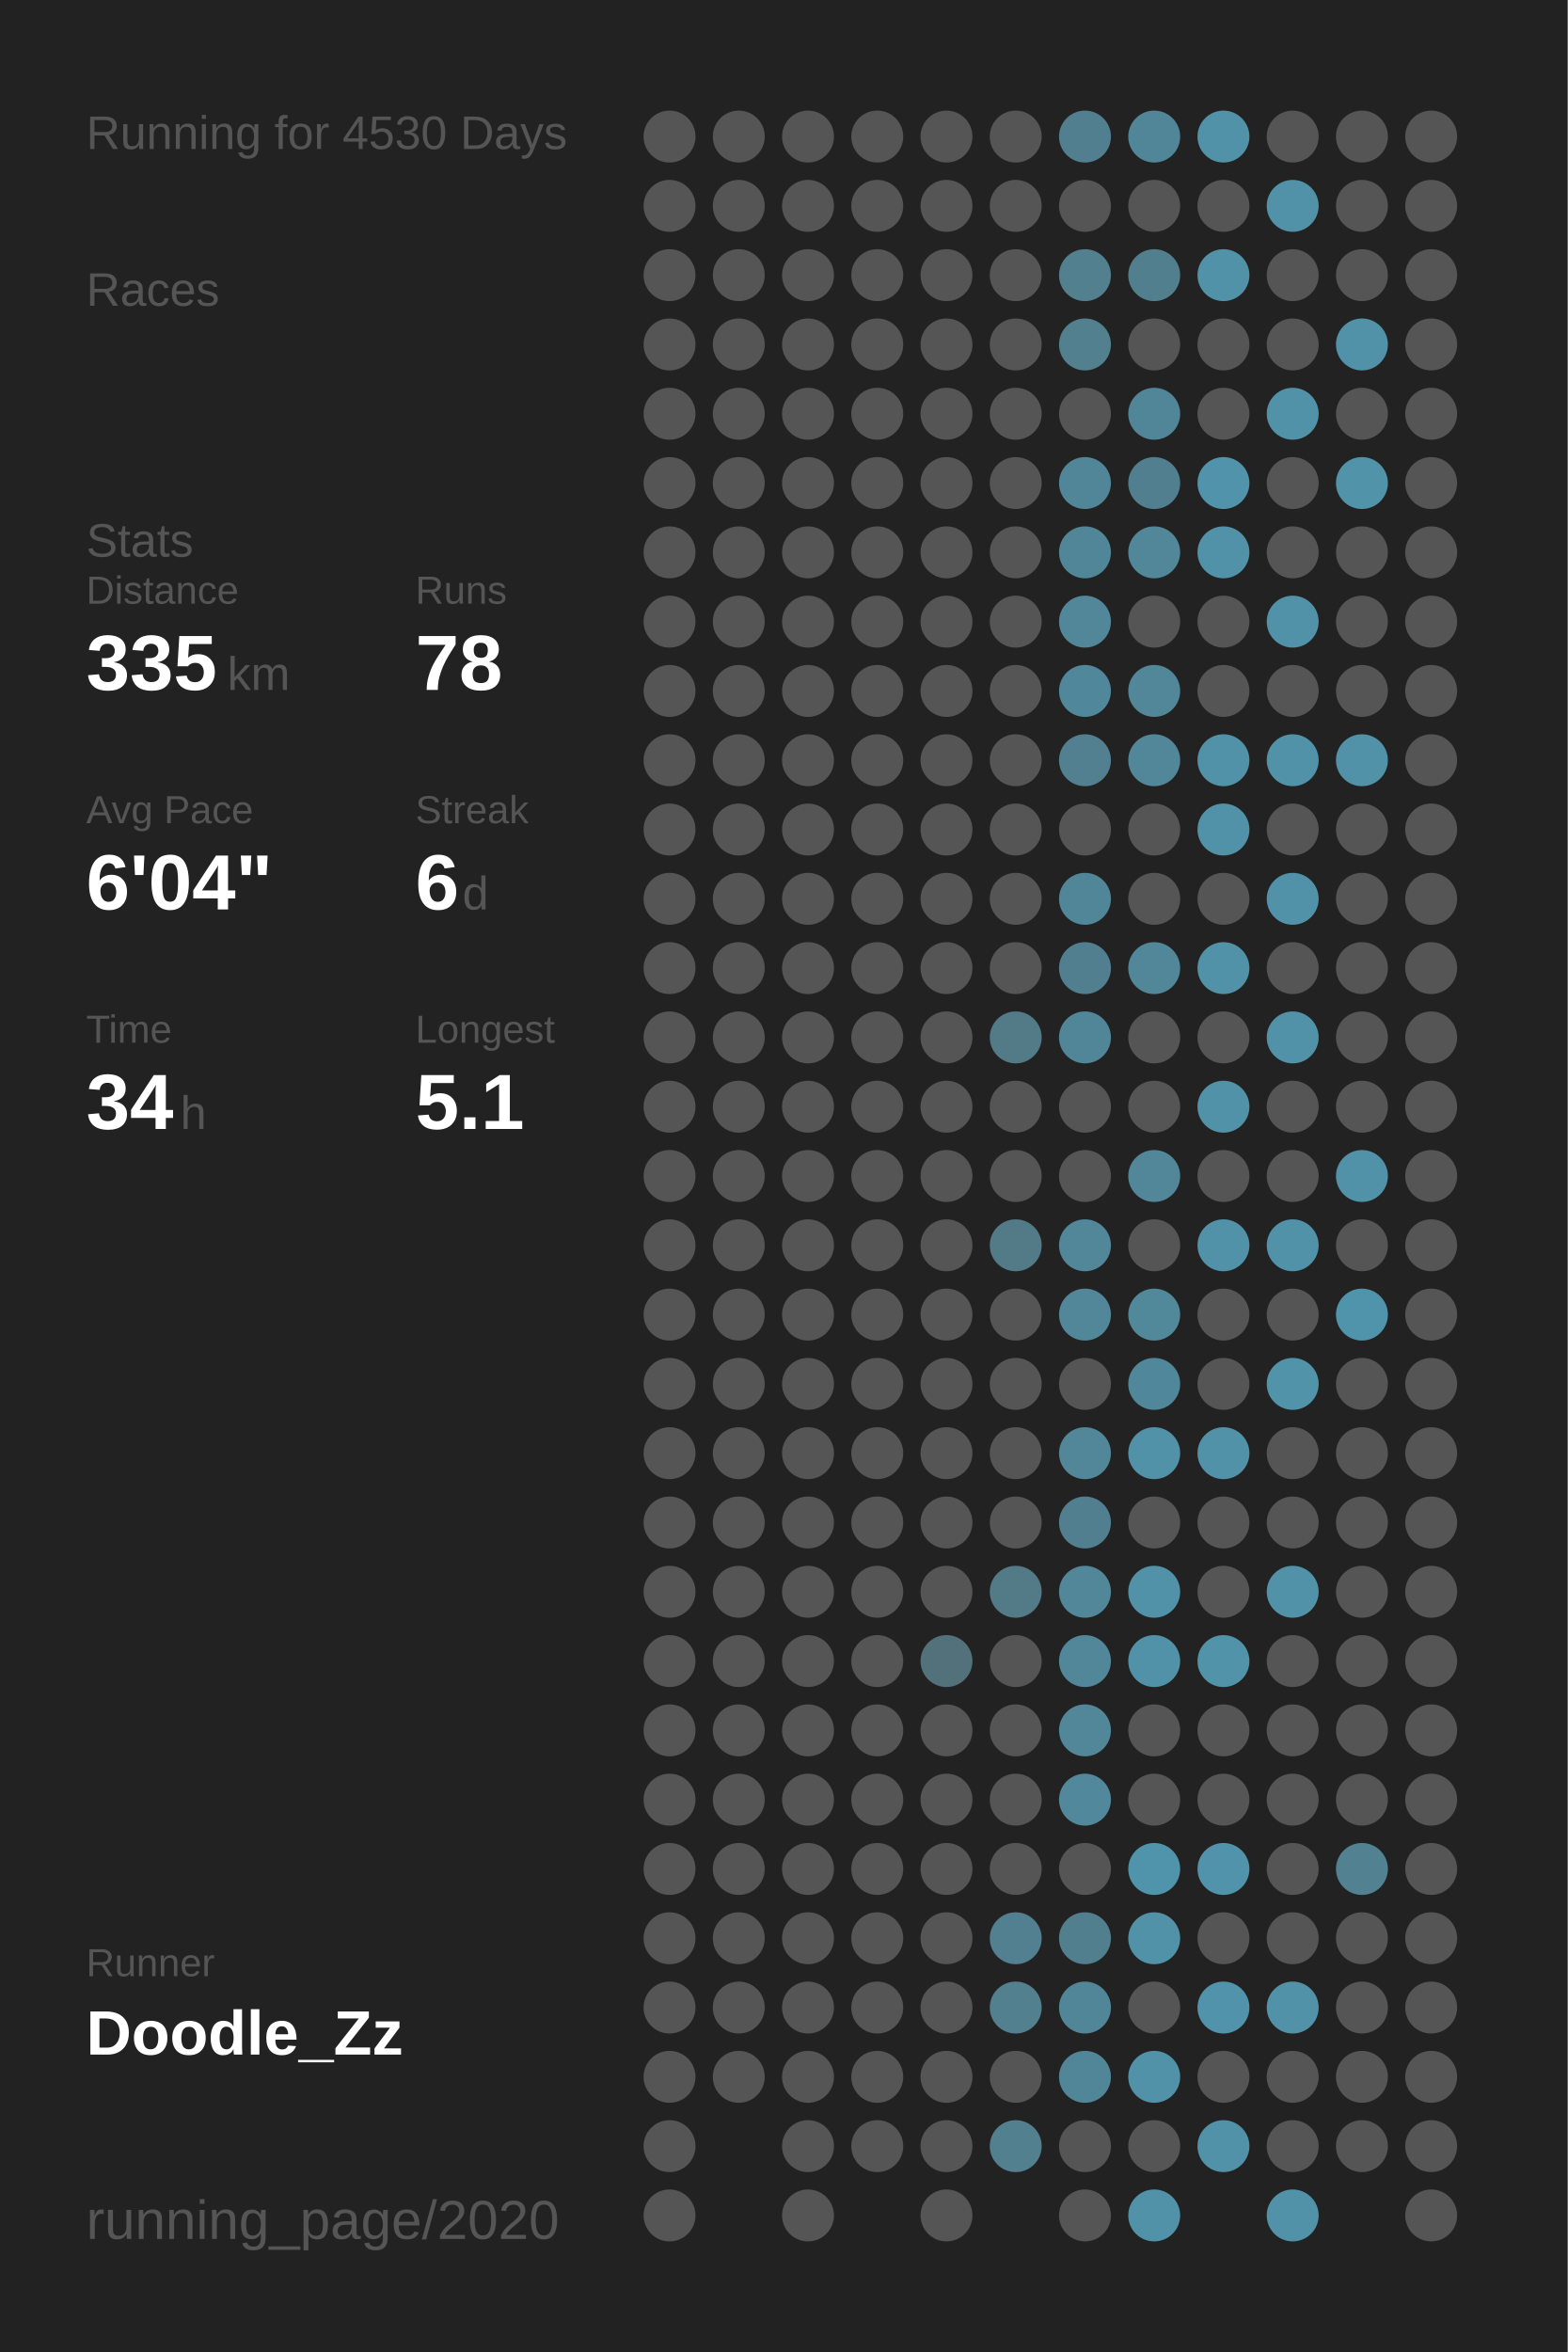
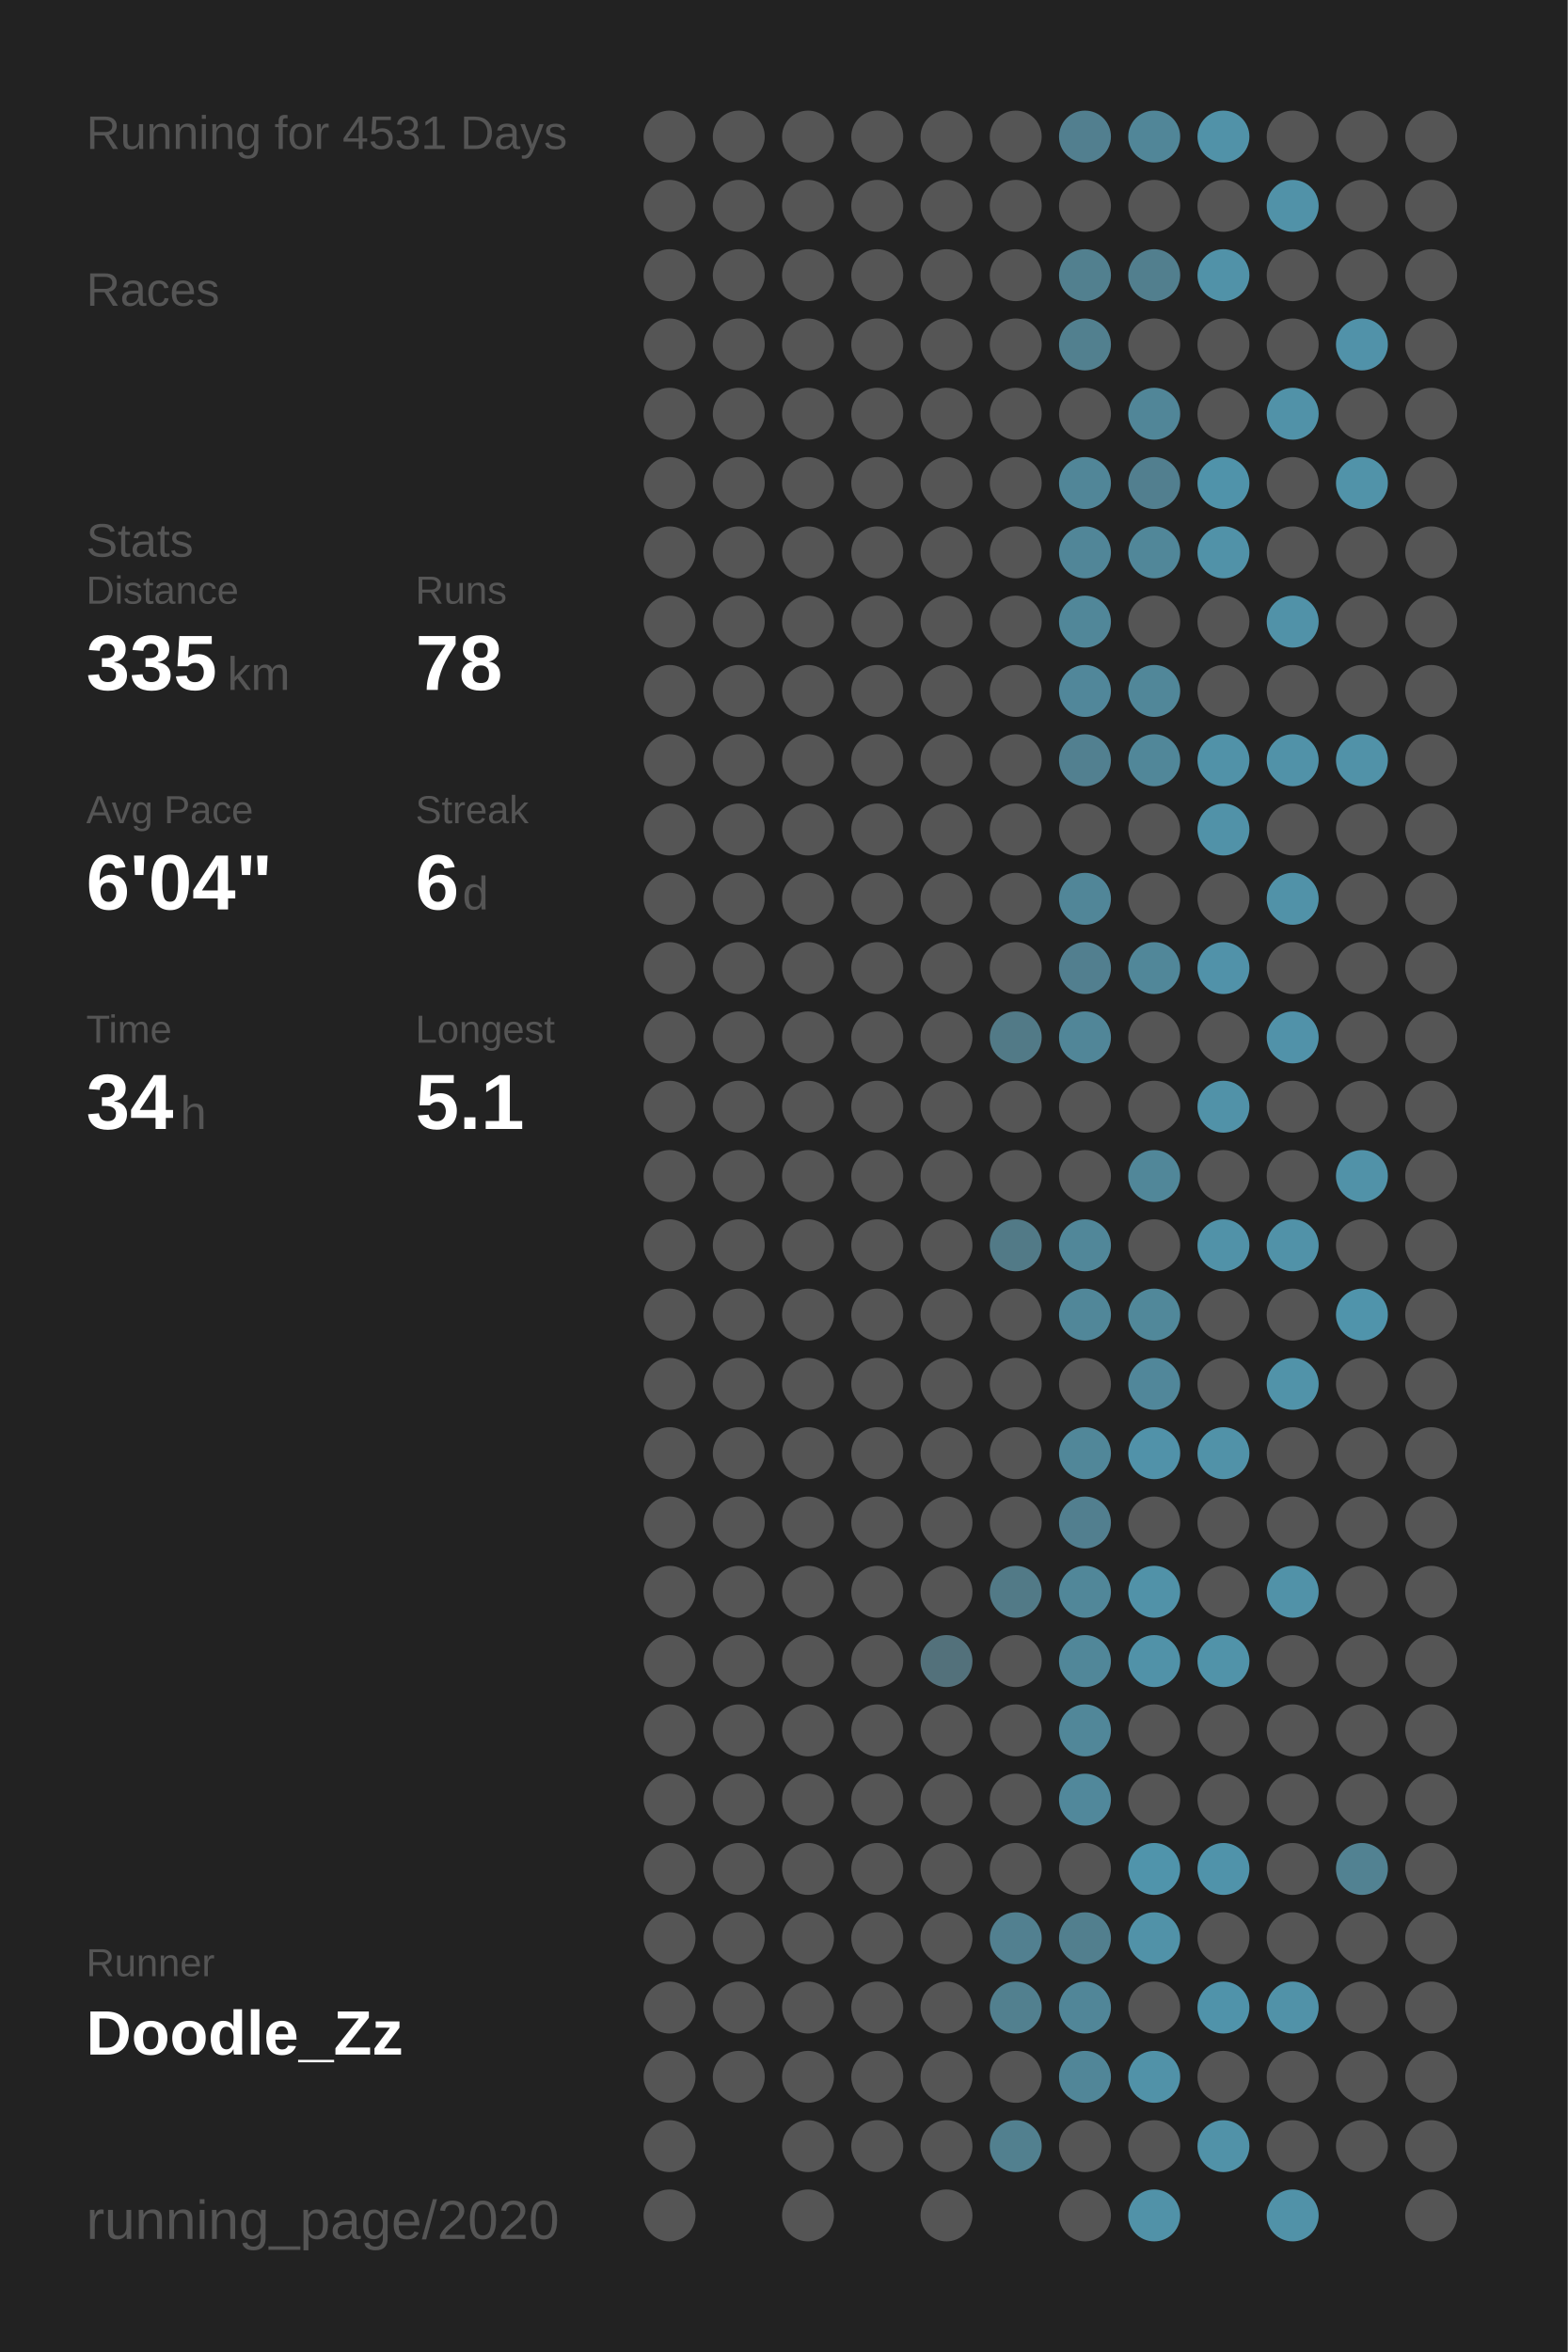
<svg xmlns="http://www.w3.org/2000/svg" baseProfile="full" height="300mm" version="1.1" viewBox="0,0,200,300" width="200mm">
  <defs />
  <rect fill="#222222" height="300" width="200" x="0" y="0" />
-   <text fill="#555555" style="font-size:6px; font-family:Arial;" x="11" y="19">Running for 4530 Days</text>
+   <text fill="#555555" style="font-size:6px; font-family:Arial;" x="11" y="19">Running for 4531 Days</text>
  <text fill="#555555" style="font-size:6px; font-family:Arial;" x="11" y="39">Races</text>
  <text fill="#555555" style="font-size:6px; font-family:Arial;" x="11" y="71">Stats</text>
  <text fill="#555555" style="font-size:5px; font-family:Arial;" x="11" y="77">Distance</text>
  <text fill="#FFFFFF" style="font-size:10px; font-family:Arial; font-weight:bold;" x="11" y="88">335</text>
  <text fill="#555555" style="font-size:6px; font-family:Arial;" x="29" y="88">km</text>
  <text fill="#555555" style="font-size:5px; font-family:Arial;" x="53" y="77">Runs</text>
  <text fill="#FFFFFF" style="font-size:10px; font-family:Arial; font-weight:bold;" x="53" y="88">78</text>
  <text fill="#555555" style="font-size:5px; font-family:Arial;" x="11" y="105">Avg Pace</text>
  <text fill="#FFFFFF" style="font-size:10px; font-family:Arial; font-weight:bold;" x="11" y="116">6'04"</text>
  <text fill="#555555" style="font-size:5px; font-family:Arial;" x="53" y="105">Streak</text>
  <text fill="#FFFFFF" style="font-size:10px; font-family:Arial; font-weight:bold;" x="53" y="116">6</text>
  <text fill="#555555" style="font-size:6px; font-family:Arial;" x="59" y="116">d</text>
  <text fill="#555555" style="font-size:5px; font-family:Arial;" x="11" y="133">Time</text>
  <text fill="#FFFFFF" style="font-size:10px; font-family:Arial; font-weight:bold;" x="11" y="144">34</text>
  <text fill="#555555" style="font-size:6px; font-family:Arial;" x="23" y="144">h</text>
  <text fill="#555555" style="font-size:5px; font-family:Arial;" x="53" y="133">Longest</text>
  <text fill="#FFFFFF" style="font-size:10px; font-family:Arial; font-weight:bold;" x="53" y="144">5.1</text>
  <text fill="#555555" style="font-size:5px; font-family:Arial;" x="11" y="252.065">Runner</text>
  <text fill="#FFFFFF" style="font-size:8px; font-family:Arial; font-weight:bold;" x="11" y="262.065">Doodle_Zz</text>
  <text fill="#555555" style="font-size:7px; font-family:Arial;" x="11" y="285.581">running_page/2020</text>
  <circle cx="85.417" cy="17.419" fill="#555555" r="3.312" />
  <circle cx="85.417" cy="26.258" fill="#555555" r="3.312" />
  <circle cx="85.417" cy="35.097" fill="#555555" r="3.312" />
  <circle cx="85.417" cy="43.935" fill="#555555" r="3.312" />
  <circle cx="85.417" cy="52.774" fill="#555555" r="3.312" />
  <circle cx="85.417" cy="61.613" fill="#555555" r="3.312" />
  <circle cx="85.417" cy="70.452" fill="#555555" r="3.312" />
  <circle cx="85.417" cy="79.29" fill="#555555" r="3.312" />
  <circle cx="85.417" cy="88.129" fill="#555555" r="3.312" />
  <circle cx="85.417" cy="96.968" fill="#555555" r="3.312" />
  <circle cx="85.417" cy="105.806" fill="#555555" r="3.312" />
  <circle cx="85.417" cy="114.645" fill="#555555" r="3.312" />
  <circle cx="85.417" cy="123.484" fill="#555555" r="3.312" />
  <circle cx="85.417" cy="132.323" fill="#555555" r="3.312" />
  <circle cx="85.417" cy="141.161" fill="#555555" r="3.312" />
  <circle cx="85.417" cy="150" fill="#555555" r="3.312" />
  <circle cx="85.417" cy="158.839" fill="#555555" r="3.312" />
  <circle cx="85.417" cy="167.677" fill="#555555" r="3.312" />
  <circle cx="85.417" cy="176.516" fill="#555555" r="3.312" />
  <circle cx="85.417" cy="185.355" fill="#555555" r="3.312" />
  <circle cx="85.417" cy="194.194" fill="#555555" r="3.312" />
  <circle cx="85.417" cy="203.032" fill="#555555" r="3.312" />
  <circle cx="85.417" cy="211.871" fill="#555555" r="3.312" />
  <circle cx="85.417" cy="220.71" fill="#555555" r="3.312" />
  <circle cx="85.417" cy="229.548" fill="#555555" r="3.312" />
  <circle cx="85.417" cy="238.387" fill="#555555" r="3.312" />
  <circle cx="85.417" cy="247.226" fill="#555555" r="3.312" />
  <circle cx="85.417" cy="256.065" fill="#555555" r="3.312" />
  <circle cx="85.417" cy="264.903" fill="#555555" r="3.312" />
  <circle cx="85.417" cy="273.742" fill="#555555" r="3.312" />
  <circle cx="85.417" cy="282.581" fill="#555555" r="3.312" />
  <circle cx="94.25" cy="17.419" fill="#555555" r="3.312" />
  <circle cx="94.25" cy="26.258" fill="#555555" r="3.312" />
  <circle cx="94.25" cy="35.097" fill="#555555" r="3.312" />
  <circle cx="94.25" cy="43.935" fill="#555555" r="3.312" />
  <circle cx="94.25" cy="52.774" fill="#555555" r="3.312" />
  <circle cx="94.25" cy="61.613" fill="#555555" r="3.312" />
  <circle cx="94.25" cy="70.452" fill="#555555" r="3.312" />
  <circle cx="94.25" cy="79.29" fill="#555555" r="3.312" />
  <circle cx="94.25" cy="88.129" fill="#555555" r="3.312" />
  <circle cx="94.25" cy="96.968" fill="#555555" r="3.312" />
  <circle cx="94.25" cy="105.806" fill="#555555" r="3.312" />
  <circle cx="94.25" cy="114.645" fill="#555555" r="3.312" />
  <circle cx="94.25" cy="123.484" fill="#555555" r="3.312" />
  <circle cx="94.25" cy="132.323" fill="#555555" r="3.312" />
  <circle cx="94.25" cy="141.161" fill="#555555" r="3.312" />
  <circle cx="94.25" cy="150" fill="#555555" r="3.312" />
  <circle cx="94.25" cy="158.839" fill="#555555" r="3.312" />
  <circle cx="94.25" cy="167.677" fill="#555555" r="3.312" />
  <circle cx="94.25" cy="176.516" fill="#555555" r="3.312" />
  <circle cx="94.25" cy="185.355" fill="#555555" r="3.312" />
  <circle cx="94.25" cy="194.194" fill="#555555" r="3.312" />
  <circle cx="94.25" cy="203.032" fill="#555555" r="3.312" />
  <circle cx="94.25" cy="211.871" fill="#555555" r="3.312" />
  <circle cx="94.25" cy="220.71" fill="#555555" r="3.312" />
  <circle cx="94.25" cy="229.548" fill="#555555" r="3.312" />
  <circle cx="94.25" cy="238.387" fill="#555555" r="3.312" />
  <circle cx="94.25" cy="247.226" fill="#555555" r="3.312" />
  <circle cx="94.25" cy="256.065" fill="#555555" r="3.312" />
  <circle cx="94.25" cy="264.903" fill="#555555" r="3.312" />
  <circle cx="103.083" cy="17.419" fill="#555555" r="3.312" />
  <circle cx="103.083" cy="26.258" fill="#555555" r="3.312" />
  <circle cx="103.083" cy="35.097" fill="#555555" r="3.312" />
  <circle cx="103.083" cy="43.935" fill="#555555" r="3.312" />
  <circle cx="103.083" cy="52.774" fill="#555555" r="3.312" />
  <circle cx="103.083" cy="61.613" fill="#555555" r="3.312" />
  <circle cx="103.083" cy="70.452" fill="#555555" r="3.312" />
  <circle cx="103.083" cy="79.29" fill="#555555" r="3.312" />
  <circle cx="103.083" cy="88.129" fill="#555555" r="3.312" />
  <circle cx="103.083" cy="96.968" fill="#555555" r="3.312" />
  <circle cx="103.083" cy="105.806" fill="#555555" r="3.312" />
  <circle cx="103.083" cy="114.645" fill="#555555" r="3.312" />
  <circle cx="103.083" cy="123.484" fill="#555555" r="3.312" />
  <circle cx="103.083" cy="132.323" fill="#555555" r="3.312" />
  <circle cx="103.083" cy="141.161" fill="#555555" r="3.312" />
  <circle cx="103.083" cy="150" fill="#555555" r="3.312" />
  <circle cx="103.083" cy="158.839" fill="#555555" r="3.312" />
  <circle cx="103.083" cy="167.677" fill="#555555" r="3.312" />
  <circle cx="103.083" cy="176.516" fill="#555555" r="3.312" />
  <circle cx="103.083" cy="185.355" fill="#555555" r="3.312" />
  <circle cx="103.083" cy="194.194" fill="#555555" r="3.312" />
  <circle cx="103.083" cy="203.032" fill="#555555" r="3.312" />
  <circle cx="103.083" cy="211.871" fill="#555555" r="3.312" />
  <circle cx="103.083" cy="220.71" fill="#555555" r="3.312" />
  <circle cx="103.083" cy="229.548" fill="#555555" r="3.312" />
  <circle cx="103.083" cy="238.387" fill="#555555" r="3.312" />
  <circle cx="103.083" cy="247.226" fill="#555555" r="3.312" />
  <circle cx="103.083" cy="256.065" fill="#555555" r="3.312" />
  <circle cx="103.083" cy="264.903" fill="#555555" r="3.312" />
  <circle cx="103.083" cy="273.742" fill="#555555" r="3.312" />
  <circle cx="103.083" cy="282.581" fill="#555555" r="3.312" />
  <circle cx="111.917" cy="17.419" fill="#555555" r="3.312" />
  <circle cx="111.917" cy="26.258" fill="#555555" r="3.312" />
  <circle cx="111.917" cy="35.097" fill="#555555" r="3.312" />
  <circle cx="111.917" cy="43.935" fill="#555555" r="3.312" />
  <circle cx="111.917" cy="52.774" fill="#555555" r="3.312" />
  <circle cx="111.917" cy="61.613" fill="#555555" r="3.312" />
  <circle cx="111.917" cy="70.452" fill="#555555" r="3.312" />
  <circle cx="111.917" cy="79.29" fill="#555555" r="3.312" />
  <circle cx="111.917" cy="88.129" fill="#555555" r="3.312" />
  <circle cx="111.917" cy="96.968" fill="#555555" r="3.312" />
  <circle cx="111.917" cy="105.806" fill="#555555" r="3.312" />
  <circle cx="111.917" cy="114.645" fill="#555555" r="3.312" />
  <circle cx="111.917" cy="123.484" fill="#555555" r="3.312" />
  <circle cx="111.917" cy="132.323" fill="#555555" r="3.312" />
  <circle cx="111.917" cy="141.161" fill="#555555" r="3.312" />
  <circle cx="111.917" cy="150" fill="#555555" r="3.312" />
  <circle cx="111.917" cy="158.839" fill="#555555" r="3.312" />
  <circle cx="111.917" cy="167.677" fill="#555555" r="3.312" />
  <circle cx="111.917" cy="176.516" fill="#555555" r="3.312" />
  <circle cx="111.917" cy="185.355" fill="#555555" r="3.312" />
  <circle cx="111.917" cy="194.194" fill="#555555" r="3.312" />
  <circle cx="111.917" cy="203.032" fill="#555555" r="3.312" />
  <circle cx="111.917" cy="211.871" fill="#555555" r="3.312" />
  <circle cx="111.917" cy="220.71" fill="#555555" r="3.312" />
  <circle cx="111.917" cy="229.548" fill="#555555" r="3.312" />
  <circle cx="111.917" cy="238.387" fill="#555555" r="3.312" />
  <circle cx="111.917" cy="247.226" fill="#555555" r="3.312" />
  <circle cx="111.917" cy="256.065" fill="#555555" r="3.312" />
  <circle cx="111.917" cy="264.903" fill="#555555" r="3.312" />
  <circle cx="111.917" cy="273.742" fill="#555555" r="3.312" />
  <circle cx="120.75" cy="17.419" fill="#555555" r="3.312" />
  <circle cx="120.75" cy="26.258" fill="#555555" r="3.312" />
  <circle cx="120.75" cy="35.097" fill="#555555" r="3.312" />
  <circle cx="120.75" cy="43.935" fill="#555555" r="3.312" />
  <circle cx="120.75" cy="52.774" fill="#555555" r="3.312" />
  <circle cx="120.75" cy="61.613" fill="#555555" r="3.312" />
  <circle cx="120.75" cy="70.452" fill="#555555" r="3.312" />
  <circle cx="120.75" cy="79.29" fill="#555555" r="3.312" />
  <circle cx="120.75" cy="88.129" fill="#555555" r="3.312" />
  <circle cx="120.75" cy="96.968" fill="#555555" r="3.312" />
  <circle cx="120.75" cy="105.806" fill="#555555" r="3.312" />
  <circle cx="120.75" cy="114.645" fill="#555555" r="3.312" />
  <circle cx="120.75" cy="123.484" fill="#555555" r="3.312" />
  <circle cx="120.75" cy="132.323" fill="#555555" r="3.312" />
  <circle cx="120.75" cy="141.161" fill="#555555" r="3.312" />
  <circle cx="120.75" cy="150" fill="#555555" r="3.312" />
  <circle cx="120.75" cy="158.839" fill="#555555" r="3.312" />
  <circle cx="120.75" cy="167.677" fill="#555555" r="3.312" />
  <circle cx="120.75" cy="176.516" fill="#555555" r="3.312" />
  <circle cx="120.75" cy="185.355" fill="#555555" r="3.312" />
  <circle cx="120.75" cy="194.194" fill="#555555" r="3.312" />
  <circle cx="120.75" cy="203.032" fill="#555555" r="3.312" />
  <circle cx="120.75" cy="211.871" fill="#53717b" r="3.312" />
  <circle cx="120.75" cy="220.71" fill="#555555" r="3.312" />
  <circle cx="120.75" cy="229.548" fill="#555555" r="3.312" />
  <circle cx="120.75" cy="238.387" fill="#555555" r="3.312" />
  <circle cx="120.75" cy="247.226" fill="#555555" r="3.312" />
  <circle cx="120.75" cy="256.065" fill="#555555" r="3.312" />
  <circle cx="120.75" cy="264.903" fill="#555555" r="3.312" />
  <circle cx="120.75" cy="273.742" fill="#555555" r="3.312" />
  <circle cx="120.75" cy="282.581" fill="#555555" r="3.312" />
  <circle cx="129.583" cy="17.419" fill="#555555" r="3.312" />
  <circle cx="129.583" cy="26.258" fill="#555555" r="3.312" />
  <circle cx="129.583" cy="35.097" fill="#555555" r="3.312" />
  <circle cx="129.583" cy="43.935" fill="#555555" r="3.312" />
  <circle cx="129.583" cy="52.774" fill="#555555" r="3.312" />
  <circle cx="129.583" cy="61.613" fill="#555555" r="3.312" />
  <circle cx="129.583" cy="70.452" fill="#555555" r="3.312" />
  <circle cx="129.583" cy="79.29" fill="#555555" r="3.312" />
  <circle cx="129.583" cy="88.129" fill="#555555" r="3.312" />
  <circle cx="129.583" cy="96.968" fill="#555555" r="3.312" />
  <circle cx="129.583" cy="105.806" fill="#555555" r="3.312" />
  <circle cx="129.583" cy="114.645" fill="#555555" r="3.312" />
  <circle cx="129.583" cy="123.484" fill="#555555" r="3.312" />
  <circle cx="129.583" cy="132.323" fill="#527a87" r="3.312" />
  <circle cx="129.583" cy="141.161" fill="#555555" r="3.312" />
  <circle cx="129.583" cy="150" fill="#555555" r="3.312" />
  <circle cx="129.583" cy="158.839" fill="#527a87" r="3.312" />
  <circle cx="129.583" cy="167.677" fill="#555555" r="3.312" />
  <circle cx="129.583" cy="176.516" fill="#555555" r="3.312" />
  <circle cx="129.583" cy="185.355" fill="#555555" r="3.312" />
  <circle cx="129.583" cy="194.194" fill="#555555" r="3.312" />
  <circle cx="129.583" cy="203.032" fill="#527a87" r="3.312" />
  <circle cx="129.583" cy="211.871" fill="#555555" r="3.312" />
  <circle cx="129.583" cy="220.71" fill="#555555" r="3.312" />
  <circle cx="129.583" cy="229.548" fill="#555555" r="3.312" />
  <circle cx="129.583" cy="238.387" fill="#555555" r="3.312" />
  <circle cx="129.583" cy="247.226" fill="#528090" r="3.312" />
  <circle cx="129.583" cy="256.065" fill="#52808f" r="3.312" />
  <circle cx="129.583" cy="264.903" fill="#555555" r="3.312" />
  <circle cx="129.583" cy="273.742" fill="#52808f" r="3.312" />
  <circle cx="138.417" cy="17.419" fill="#527f8f" r="3.312" />
  <circle cx="138.417" cy="26.258" fill="#555555" r="3.312" />
  <circle cx="138.417" cy="35.097" fill="#52808f" r="3.312" />
  <circle cx="138.417" cy="43.935" fill="#52808f" r="3.312" />
  <circle cx="138.417" cy="52.774" fill="#555555" r="3.312" />
  <circle cx="138.417" cy="61.613" fill="#518698" r="3.312" />
  <circle cx="138.417" cy="70.452" fill="#518698" r="3.312" />
  <circle cx="138.417" cy="79.29" fill="#518799" r="3.312" />
  <circle cx="138.417" cy="88.129" fill="#51879a" r="3.312" />
  <circle cx="138.417" cy="96.968" fill="#528090" r="3.312" />
  <circle cx="138.417" cy="105.806" fill="#555555" r="3.312" />
  <circle cx="138.417" cy="114.645" fill="#518698" r="3.312" />
  <circle cx="138.417" cy="123.484" fill="#527f8f" r="3.312" />
  <circle cx="138.417" cy="132.323" fill="#518698" r="3.312" />
  <circle cx="138.417" cy="141.161" fill="#555555" r="3.312" />
  <circle cx="138.417" cy="150" fill="#555555" r="3.312" />
  <circle cx="138.417" cy="158.839" fill="#518799" r="3.312" />
  <circle cx="138.417" cy="167.677" fill="#518799" r="3.312" />
  <circle cx="138.417" cy="176.516" fill="#555555" r="3.312" />
  <circle cx="138.417" cy="185.355" fill="#518799" r="3.312" />
  <circle cx="138.417" cy="194.194" fill="#527f8f" r="3.312" />
  <circle cx="138.417" cy="203.032" fill="#518799" r="3.312" />
  <circle cx="138.417" cy="211.871" fill="#518799" r="3.312" />
  <circle cx="138.417" cy="220.71" fill="#518799" r="3.312" />
  <circle cx="138.417" cy="229.548" fill="#51889b" r="3.312" />
  <circle cx="138.417" cy="238.387" fill="#555555" r="3.312" />
  <circle cx="138.417" cy="247.226" fill="#527f8e" r="3.312" />
  <circle cx="138.417" cy="256.065" fill="#518698" r="3.312" />
  <circle cx="138.417" cy="264.903" fill="#518698" r="3.312" />
  <circle cx="138.417" cy="273.742" fill="#555555" r="3.312" />
  <circle cx="138.417" cy="282.581" fill="#555555" r="3.312" />
  <circle cx="147.25" cy="17.419" fill="#518698" r="3.312" />
  <circle cx="147.25" cy="26.258" fill="#555555" r="3.312" />
  <circle cx="147.25" cy="35.097" fill="#527f8e" r="3.312" />
  <circle cx="147.25" cy="43.935" fill="#555555" r="3.312" />
  <circle cx="147.25" cy="52.774" fill="#518698" r="3.312" />
  <circle cx="147.25" cy="61.613" fill="#527f8f" r="3.312" />
  <circle cx="147.25" cy="70.452" fill="#518799" r="3.312" />
  <circle cx="147.25" cy="79.29" fill="#555555" r="3.312" />
  <circle cx="147.25" cy="88.129" fill="#518799" r="3.312" />
  <circle cx="147.25" cy="96.968" fill="#518799" r="3.312" />
  <circle cx="147.25" cy="105.806" fill="#555555" r="3.312" />
  <circle cx="147.25" cy="114.645" fill="#555555" r="3.312" />
  <circle cx="147.25" cy="123.484" fill="#518799" r="3.312" />
  <circle cx="147.25" cy="132.323" fill="#555555" r="3.312" />
  <circle cx="147.25" cy="141.161" fill="#555555" r="3.312" />
  <circle cx="147.25" cy="150" fill="#518799" r="3.312" />
  <circle cx="147.25" cy="158.839" fill="#555555" r="3.312" />
  <circle cx="147.25" cy="167.677" fill="#51889a" r="3.312" />
  <circle cx="147.25" cy="176.516" fill="#51879a" r="3.312" />
  <circle cx="147.25" cy="185.355" fill="#5192a9" r="3.312" />
  <circle cx="147.25" cy="194.194" fill="#555555" r="3.312" />
  <circle cx="147.25" cy="203.032" fill="#5192a8" r="3.312" />
  <circle cx="147.25" cy="211.871" fill="#5192a8" r="3.312" />
  <circle cx="147.25" cy="220.71" fill="#555555" r="3.312" />
  <circle cx="147.25" cy="229.548" fill="#555555" r="3.312" />
  <circle cx="147.25" cy="238.387" fill="#5094ab" r="3.312" />
  <circle cx="147.25" cy="247.226" fill="#5192a8" r="3.312" />
  <circle cx="147.25" cy="256.065" fill="#555555" r="3.312" />
  <circle cx="147.25" cy="264.903" fill="#5192a8" r="3.312" />
  <circle cx="147.25" cy="273.742" fill="#555555" r="3.312" />
  <circle cx="147.25" cy="282.581" fill="#5192a8" r="3.312" />
  <circle cx="156.083" cy="17.419" fill="#5192a8" r="3.312" />
  <circle cx="156.083" cy="26.258" fill="#555555" r="3.312" />
  <circle cx="156.083" cy="35.097" fill="#5192a8" r="3.312" />
  <circle cx="156.083" cy="43.935" fill="#555555" r="3.312" />
  <circle cx="156.083" cy="52.774" fill="#555555" r="3.312" />
  <circle cx="156.083" cy="61.613" fill="#5093aa" r="3.312" />
  <circle cx="156.083" cy="70.452" fill="#5192a8" r="3.312" />
  <circle cx="156.083" cy="79.29" fill="#555555" r="3.312" />
  <circle cx="156.083" cy="88.129" fill="#555555" r="3.312" />
  <circle cx="156.083" cy="96.968" fill="#5192a8" r="3.312" />
  <circle cx="156.083" cy="105.806" fill="#5192a8" r="3.312" />
  <circle cx="156.083" cy="114.645" fill="#555555" r="3.312" />
  <circle cx="156.083" cy="123.484" fill="#5192a9" r="3.312" />
  <circle cx="156.083" cy="132.323" fill="#555555" r="3.312" />
  <circle cx="156.083" cy="141.161" fill="#5192a8" r="3.312" />
  <circle cx="156.083" cy="150" fill="#555555" r="3.312" />
  <circle cx="156.083" cy="158.839" fill="#5192a8" r="3.312" />
  <circle cx="156.083" cy="167.677" fill="#555555" r="3.312" />
  <circle cx="156.083" cy="176.516" fill="#555555" r="3.312" />
  <circle cx="156.083" cy="185.355" fill="#5192a8" r="3.312" />
  <circle cx="156.083" cy="194.194" fill="#555555" r="3.312" />
  <circle cx="156.083" cy="203.032" fill="#555555" r="3.312" />
  <circle cx="156.083" cy="211.871" fill="#5193a9" r="3.312" />
  <circle cx="156.083" cy="220.71" fill="#555555" r="3.312" />
  <circle cx="156.083" cy="229.548" fill="#555555" r="3.312" />
  <circle cx="156.083" cy="238.387" fill="#5093aa" r="3.312" />
  <circle cx="156.083" cy="247.226" fill="#555555" r="3.312" />
  <circle cx="156.083" cy="256.065" fill="#5093aa" r="3.312" />
  <circle cx="156.083" cy="264.903" fill="#555555" r="3.312" />
  <circle cx="156.083" cy="273.742" fill="#5192a8" r="3.312" />
  <circle cx="164.917" cy="17.419" fill="#555555" r="3.312" />
  <circle cx="164.917" cy="26.258" fill="#5192a8" r="3.312" />
  <circle cx="164.917" cy="35.097" fill="#555555" r="3.312" />
  <circle cx="164.917" cy="43.935" fill="#555555" r="3.312" />
  <circle cx="164.917" cy="52.774" fill="#5192a8" r="3.312" />
  <circle cx="164.917" cy="61.613" fill="#555555" r="3.312" />
  <circle cx="164.917" cy="70.452" fill="#555555" r="3.312" />
  <circle cx="164.917" cy="79.29" fill="#5192a8" r="3.312" />
  <circle cx="164.917" cy="88.129" fill="#555555" r="3.312" />
  <circle cx="164.917" cy="96.968" fill="#5192a8" r="3.312" />
  <circle cx="164.917" cy="105.806" fill="#555555" r="3.312" />
  <circle cx="164.917" cy="114.645" fill="#5192a8" r="3.312" />
  <circle cx="164.917" cy="123.484" fill="#555555" r="3.312" />
  <circle cx="164.917" cy="132.323" fill="#5192a9" r="3.312" />
  <circle cx="164.917" cy="141.161" fill="#555555" r="3.312" />
  <circle cx="164.917" cy="150" fill="#555555" r="3.312" />
  <circle cx="164.917" cy="158.839" fill="#5192a8" r="3.312" />
  <circle cx="164.917" cy="167.677" fill="#555555" r="3.312" />
  <circle cx="164.917" cy="176.516" fill="#5193a9" r="3.312" />
  <circle cx="164.917" cy="185.355" fill="#555555" r="3.312" />
  <circle cx="164.917" cy="194.194" fill="#555555" r="3.312" />
  <circle cx="164.917" cy="203.032" fill="#5192a8" r="3.312" />
  <circle cx="164.917" cy="211.871" fill="#555555" r="3.312" />
  <circle cx="164.917" cy="220.71" fill="#555555" r="3.312" />
  <circle cx="164.917" cy="229.548" fill="#555555" r="3.312" />
  <circle cx="164.917" cy="238.387" fill="#555555" r="3.312" />
  <circle cx="164.917" cy="247.226" fill="#555555" r="3.312" />
  <circle cx="164.917" cy="256.065" fill="#5192a8" r="3.312" />
  <circle cx="164.917" cy="264.903" fill="#555555" r="3.312" />
  <circle cx="164.917" cy="273.742" fill="#555555" r="3.312" />
  <circle cx="164.917" cy="282.581" fill="#5192a8" r="3.312" />
  <circle cx="173.75" cy="17.419" fill="#555555" r="3.312" />
  <circle cx="173.75" cy="26.258" fill="#555555" r="3.312" />
  <circle cx="173.75" cy="35.097" fill="#555555" r="3.312" />
  <circle cx="173.75" cy="43.935" fill="#5192a9" r="3.312" />
  <circle cx="173.75" cy="52.774" fill="#555555" r="3.312" />
  <circle cx="173.75" cy="61.613" fill="#5193a9" r="3.312" />
  <circle cx="173.75" cy="70.452" fill="#555555" r="3.312" />
  <circle cx="173.75" cy="79.29" fill="#555555" r="3.312" />
  <circle cx="173.75" cy="88.129" fill="#555555" r="3.312" />
  <circle cx="173.75" cy="96.968" fill="#5192a8" r="3.312" />
  <circle cx="173.75" cy="105.806" fill="#555555" r="3.312" />
  <circle cx="173.75" cy="114.645" fill="#555555" r="3.312" />
  <circle cx="173.75" cy="123.484" fill="#555555" r="3.312" />
  <circle cx="173.75" cy="132.323" fill="#555555" r="3.312" />
  <circle cx="173.75" cy="141.161" fill="#555555" r="3.312" />
  <circle cx="173.75" cy="150" fill="#5192a8" r="3.312" />
  <circle cx="173.75" cy="158.839" fill="#555555" r="3.312" />
  <circle cx="173.75" cy="167.677" fill="#5094ab" r="3.312" />
  <circle cx="173.75" cy="176.516" fill="#555555" r="3.312" />
  <circle cx="173.75" cy="185.355" fill="#555555" r="3.312" />
  <circle cx="173.75" cy="194.194" fill="#555555" r="3.312" />
  <circle cx="173.75" cy="203.032" fill="#555555" r="3.312" />
  <circle cx="173.75" cy="211.871" fill="#555555" r="3.312" />
  <circle cx="173.75" cy="220.71" fill="#555555" r="3.312" />
  <circle cx="173.75" cy="229.548" fill="#555555" r="3.312" />
  <circle cx="173.75" cy="238.387" fill="#528292" r="3.312" />
  <circle cx="173.75" cy="247.226" fill="#555555" r="3.312" />
  <circle cx="173.75" cy="256.065" fill="#555555" r="3.312" />
  <circle cx="173.75" cy="264.903" fill="#555555" r="3.312" />
  <circle cx="173.75" cy="273.742" fill="#555555" r="3.312" />
  <circle cx="182.583" cy="17.419" fill="#555555" r="3.312" />
  <circle cx="182.583" cy="26.258" fill="#555555" r="3.312" />
  <circle cx="182.583" cy="35.097" fill="#555555" r="3.312" />
  <circle cx="182.583" cy="43.935" fill="#555555" r="3.312" />
  <circle cx="182.583" cy="52.774" fill="#555555" r="3.312" />
  <circle cx="182.583" cy="61.613" fill="#555555" r="3.312" />
  <circle cx="182.583" cy="70.452" fill="#555555" r="3.312" />
  <circle cx="182.583" cy="79.29" fill="#555555" r="3.312" />
  <circle cx="182.583" cy="88.129" fill="#555555" r="3.312" />
  <circle cx="182.583" cy="96.968" fill="#555555" r="3.312" />
  <circle cx="182.583" cy="105.806" fill="#555555" r="3.312" />
  <circle cx="182.583" cy="114.645" fill="#555555" r="3.312" />
  <circle cx="182.583" cy="123.484" fill="#555555" r="3.312" />
  <circle cx="182.583" cy="132.323" fill="#555555" r="3.312" />
  <circle cx="182.583" cy="141.161" fill="#555555" r="3.312" />
  <circle cx="182.583" cy="150" fill="#555555" r="3.312" />
  <circle cx="182.583" cy="158.839" fill="#555555" r="3.312" />
  <circle cx="182.583" cy="167.677" fill="#555555" r="3.312" />
  <circle cx="182.583" cy="176.516" fill="#555555" r="3.312" />
  <circle cx="182.583" cy="185.355" fill="#555555" r="3.312" />
  <circle cx="182.583" cy="194.194" fill="#555555" r="3.312" />
  <circle cx="182.583" cy="203.032" fill="#555555" r="3.312" />
  <circle cx="182.583" cy="211.871" fill="#555555" r="3.312" />
  <circle cx="182.583" cy="220.71" fill="#555555" r="3.312" />
  <circle cx="182.583" cy="229.548" fill="#555555" r="3.312" />
  <circle cx="182.583" cy="238.387" fill="#555555" r="3.312" />
  <circle cx="182.583" cy="247.226" fill="#555555" r="3.312" />
  <circle cx="182.583" cy="256.065" fill="#555555" r="3.312" />
  <circle cx="182.583" cy="264.903" fill="#555555" r="3.312" />
  <circle cx="182.583" cy="273.742" fill="#555555" r="3.312" />
  <circle cx="182.583" cy="282.581" fill="#555555" r="3.312" />
</svg>
